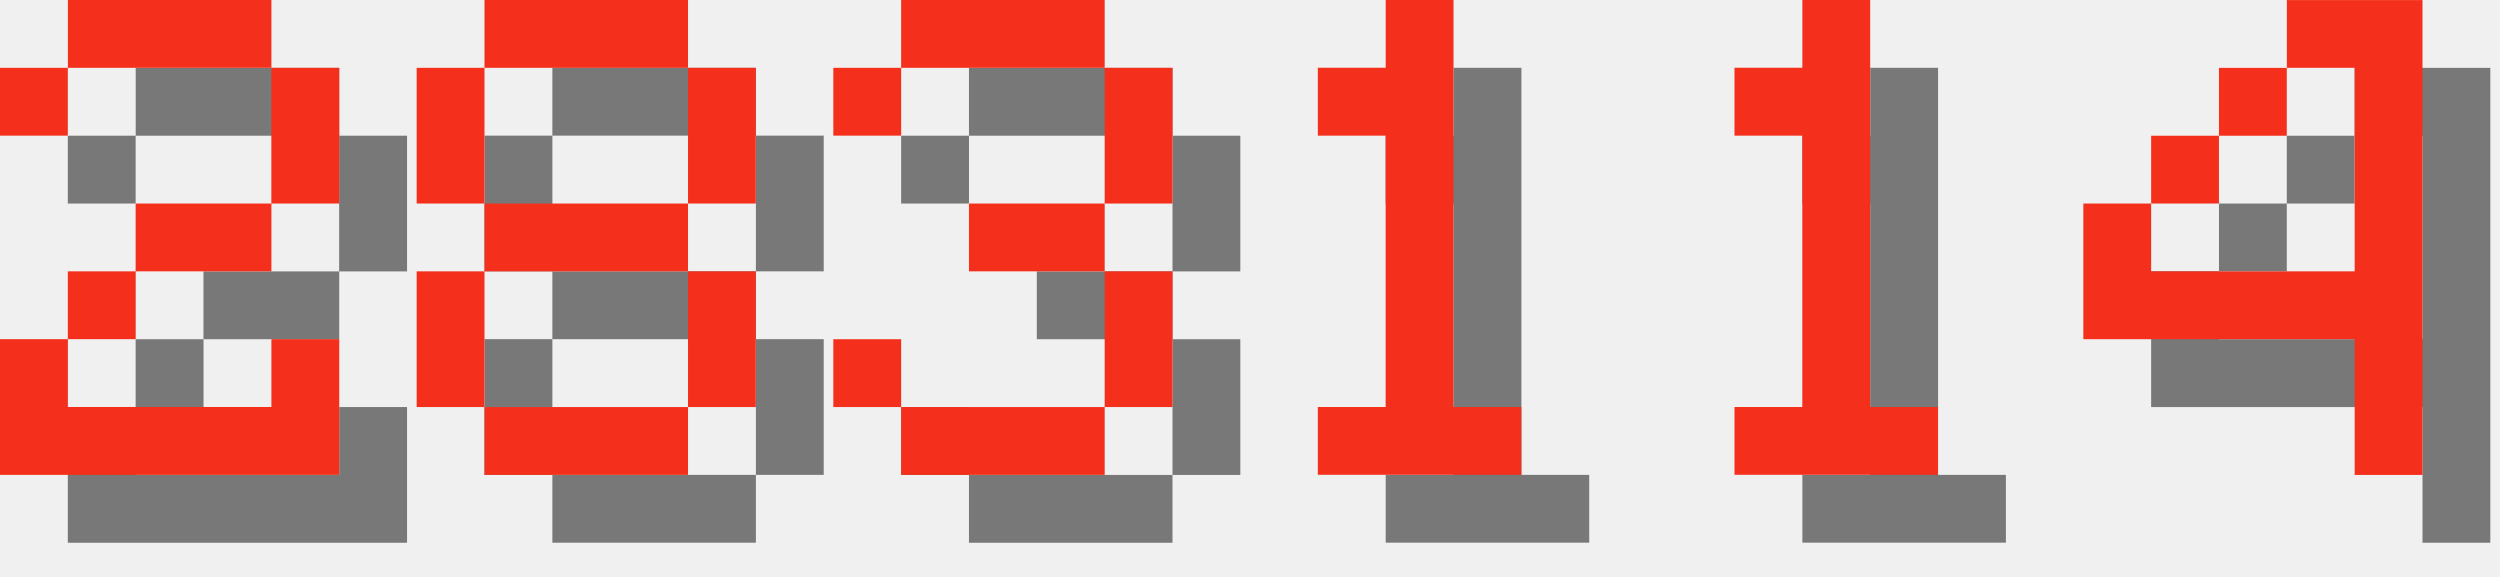
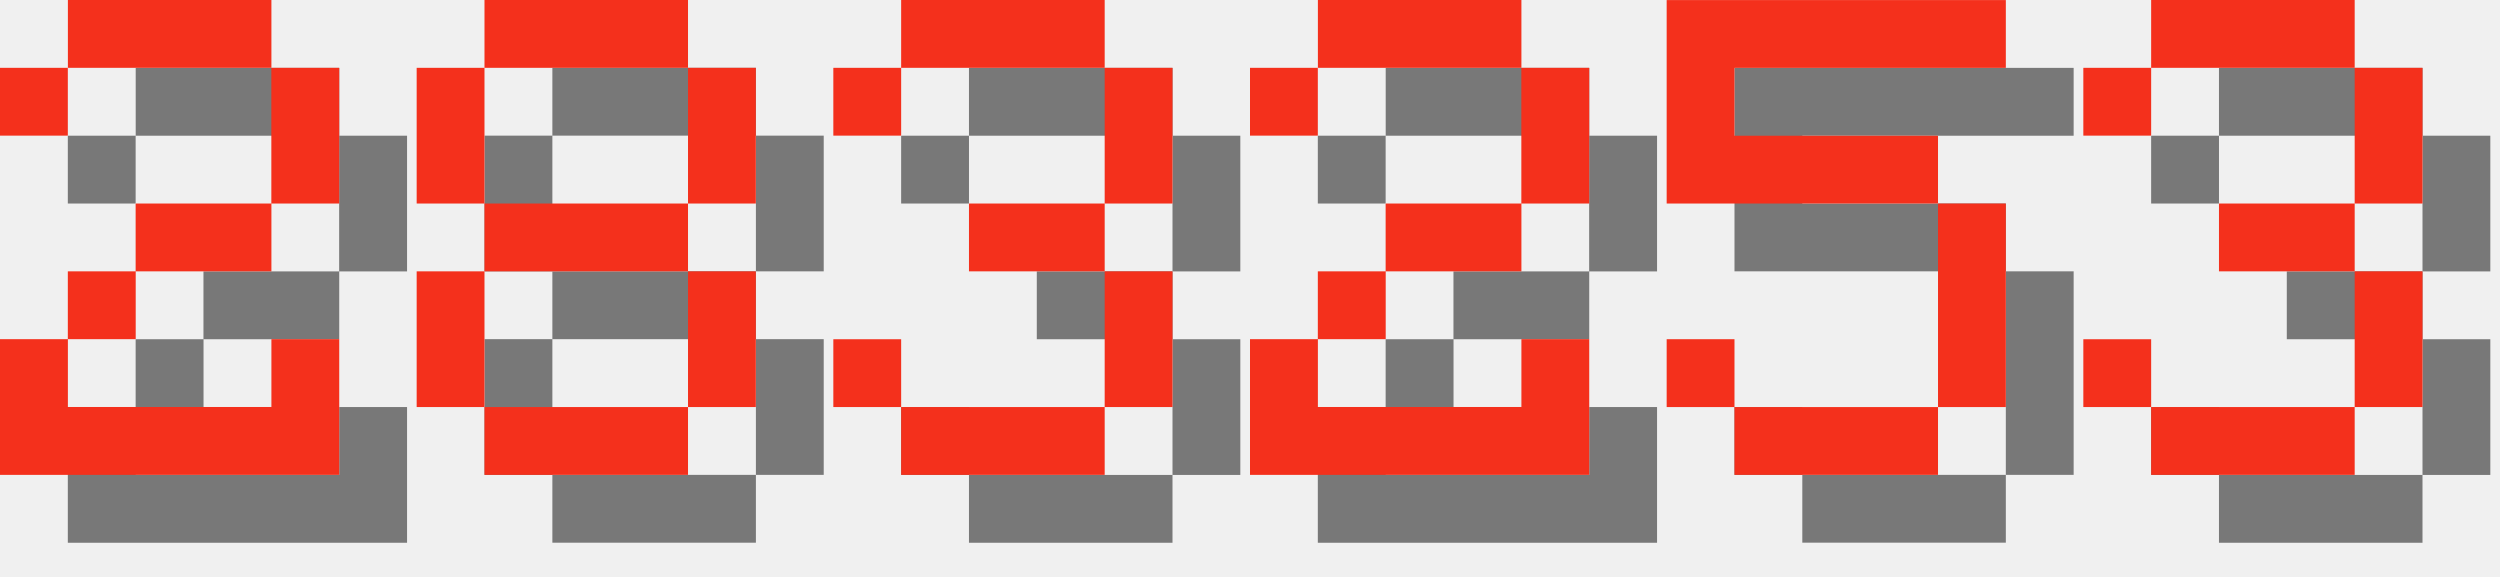
<svg xmlns="http://www.w3.org/2000/svg" version="1.1" width="156.0" height="36">
  <style>
        .text-foreground {
            fill: #F4301C;
        }
        .text-shadow {
            fill: #000000;
            fill-opacity: 0.5;
        }
    </style>
  <g class="digit" id="digit_2" transform="translate(0.0, 0), scale(4)">
    <path id="digit_2_shadow" class="text-shadow" d="m1.058 2.117v1.058h1.058v-1.058h3.175v2.117h-2.117v1.058h-1.058v1.058h-1.058v2.117h5.292v-2.117h-1.058v1.058h-3.175v-1.058h1.058v-1.058h2.117v-1.058h1.058v-2.117h-1.058v-1.058h-3.175v1.058h-1.058z" fill-opacity=".5" style="paint-order:stroke fill markers" />
    <path id="digit_2_fg" class="text-foreground" d="m0 1.058v1.058h1.058v-1.058h3.175v2.117h-2.117v1.058h-1.058v1.058h-1.058v2.117h5.292v-2.117h-1.058v1.058h-3.175v-1.058h1.058v-1.058h2.117v-1.058h1.058v-2.117h-1.058v-1.058h-3.175v1.058h-1.058z" fill="#fff" style="paint-order:stroke fill markers" />
  </g>
  <g class="digit" id="digit_8" transform="translate(26.0, 0), scale(4)">
    <path id="digit_8_shadow" class="text-shadow" d="m2.117 1.058v1.058h3.175v-1.058h-3.175zm3.175 1.058v2.117h1.058v-2.117h-1.058zm0 2.117h-3.175v1.058h3.175v-1.058zm0 1.058v2.117h1.058v-2.117h-1.058zm0 2.117h-3.175v1.058h3.175v-1.058zm-3.175 0v-2.117h-1.058v2.117h1.058zm0-3.175v-2.117h-1.058v2.117h1.058z" fill-opacity=".5" style="paint-order:stroke fill markers" />
    <path id="digit_8_fg" class="text-foreground" d="m1.058 0v1.058h3.175v-1.058h-3.175zm3.175 1.058v2.117h1.058v-2.117h-1.058zm0 2.117h-3.175v1.058h3.175v-1.058zm0 1.058v2.117h1.058v-2.117h-1.058zm0 2.117h-3.175v1.058h3.175v-1.058zm-3.175 0v-2.117h-1.058v2.117h1.058zm0-3.175v-2.117h-1.058v2.117h1.058z" fill="#fff" style="paint-order:stroke fill markers" />
  </g>
  <g class="digit" id="digit_3" transform="translate(52.0, 0), scale(4)">
    <path id="digit_3_shadow" class="text-shadow" d="m1.058 2.117v1.058h1.058v-1.058h3.175v2.117h-2.117v1.058h2.117v2.117h-3.175v-1.058h-1.058v1.058h1.058v1.058h3.175v-1.058h1.058v-2.117h-1.058v-1.058h1.058v-2.117h-1.058v-1.058h-3.175v1.058h-1.058z" fill-opacity=".5" style="paint-order:stroke fill markers" />
    <path id="digit_3_fg" class="text-foreground" d="m0 1.058v1.058h1.058v-1.058h3.175v2.117h-2.117v1.058h2.117v2.117h-3.175v-1.058h-1.058v1.058h1.058v1.058h3.175v-1.058h1.058v-2.117h-1.058v-1.058h1.058v-2.117h-1.058v-1.058h-3.175v1.058h-1.058z" fill="#fff" style="paint-order:stroke fill markers" />
  </g>
-   <g class="digit" id="digit_1" transform="translate(78.0, 0), scale(4)">
-     <path id="digit_1_shadow" class="text-shadow" d="m2.117 2.117v1.058h1.058v4.233h-1.058v1.058h3.175v-1.058h-1.058v-6.35h-1.058v1.058h-1.058z" fill-opacity=".5" style="paint-order:stroke fill markers" />
-     <path id="digit_1_fg" class="text-foreground" d="m1.058 1.058v1.058h1.058v4.233h-1.058v1.058h3.175v-1.058h-1.058v-6.35h-1.058v1.058h-1.058z" fill="#fff" style="paint-order:stroke fill markers" />
+   <g class="digit" id="digit_2" transform="translate(78.0, 0), scale(4)">
+     <path id="digit_2_shadow" class="text-shadow" d="m1.058 2.117v1.058h1.058v-1.058h3.175v2.117h-2.117v1.058h-1.058v1.058h-1.058v2.117h5.292v-2.117h-1.058v1.058h-3.175v-1.058h1.058v-1.058h2.117v-1.058h1.058v-2.117h-1.058v-1.058h-3.175v1.058h-1.058z" fill-opacity=".5" style="paint-order:stroke fill markers" />
+     <path id="digit_2_fg" class="text-foreground" d="m0 1.058v1.058h1.058v-1.058h3.175v2.117h-2.117v1.058h-1.058v1.058h-1.058v2.117h5.292v-2.117h-1.058v1.058h-3.175v-1.058h1.058v-1.058h2.117v-1.058h1.058v-2.117h-1.058v-1.058h-3.175v1.058h-1.058z" fill="#fff" style="paint-order:stroke fill markers" />
  </g>
-   <g class="digit" id="digit_1" transform="translate(104.0, 0), scale(4)">
-     <path id="digit_1_shadow" class="text-shadow" d="m2.117 2.117v1.058h1.058v4.233h-1.058v1.058h3.175v-1.058h-1.058v-6.35h-1.058v1.058h-1.058z" fill-opacity=".5" style="paint-order:stroke fill markers" />
-     <path id="digit_1_fg" class="text-foreground" d="m1.058 1.058v1.058h1.058v4.233h-1.058v1.058h3.175v-1.058h-1.058v-6.35h-1.058v1.058h-1.058z" fill="#fff" style="paint-order:stroke fill markers" />
+   <g class="digit" id="digit_5" transform="translate(104.0, 0), scale(4)">
+     <path id="digit_5_shadow" class="text-shadow" d="m1.058 1.058v3.175h4.233v3.175h-3.175v-1.058h-1.058v1.058h1.058v1.058h3.175v-1.058h1.058v-3.175h-1.058v-1.058h-3.175v-1.058h4.233v-1.058h-5.292z" fill-opacity=".5" style="paint-order:stroke fill markers" />
+     <path id="digit_5_fg" class="text-foreground" d="m0 0v3.175h4.233v3.175h-3.175v-1.058h-1.058v1.058h1.058v1.058h3.175v-1.058h1.058v-3.175h-1.058v-1.058h-3.175v-1.058h4.233v-1.058h-5.292z" fill="#fff" style="paint-order:stroke fill markers" />
  </g>
-   <g class="digit" id="digit_4" transform="translate(130.0, 0), scale(4)">
-     <path id="digit_4_shadow" class="text-shadow" d="m4.233 1.058v1.058h1.058v3.175h-3.175v-1.058h-1.058v2.117h4.233v2.117h1.058v-7.408h-2.117zm-2.117 3.175h1.058v-1.058h-1.058v1.058zm1.058-1.058h1.058v-1.058h-1.058v1.058z" fill-opacity=".5" style="paint-order:stroke fill markers" />
-     <path id="digit_4_fg" class="text-foreground" d="m3.175 0v1.058h1.058v3.175h-3.175v-1.058h-1.058v2.117h4.233v2.117h1.058v-7.408h-2.117zm-2.117 3.175h1.058v-1.058h-1.058v1.058zm1.058-1.058h1.058v-1.058h-1.058v1.058z" fill="#fff" style="paint-order:stroke fill markers" />
+   <g class="digit" id="digit_3" transform="translate(130.0, 0), scale(4)">
+     <path id="digit_3_shadow" class="text-shadow" d="m1.058 2.117v1.058h1.058v-1.058h3.175v2.117h-2.117v1.058h2.117v2.117h-3.175v-1.058h-1.058v1.058h1.058v1.058h3.175v-1.058h1.058v-2.117h-1.058v-1.058h1.058v-2.117h-1.058v-1.058h-3.175v1.058h-1.058z" fill-opacity=".5" style="paint-order:stroke fill markers" />
+     <path id="digit_3_fg" class="text-foreground" d="m0 1.058v1.058h1.058v-1.058h3.175v2.117h-2.117v1.058h2.117v2.117h-3.175v-1.058h-1.058v1.058h1.058v1.058h3.175v-1.058h1.058v-2.117h-1.058v-1.058h1.058v-2.117h-1.058v-1.058h-3.175v1.058h-1.058z" fill="#fff" style="paint-order:stroke fill markers" />
  </g>
</svg>
